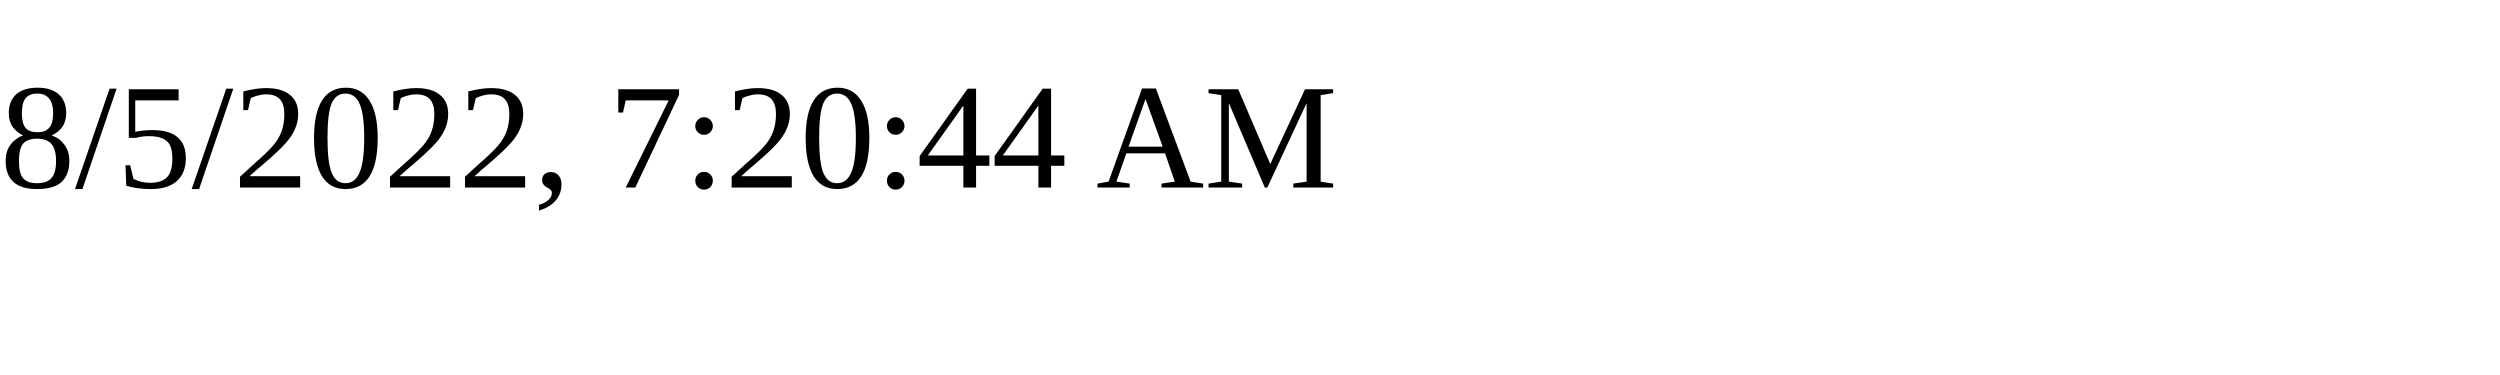
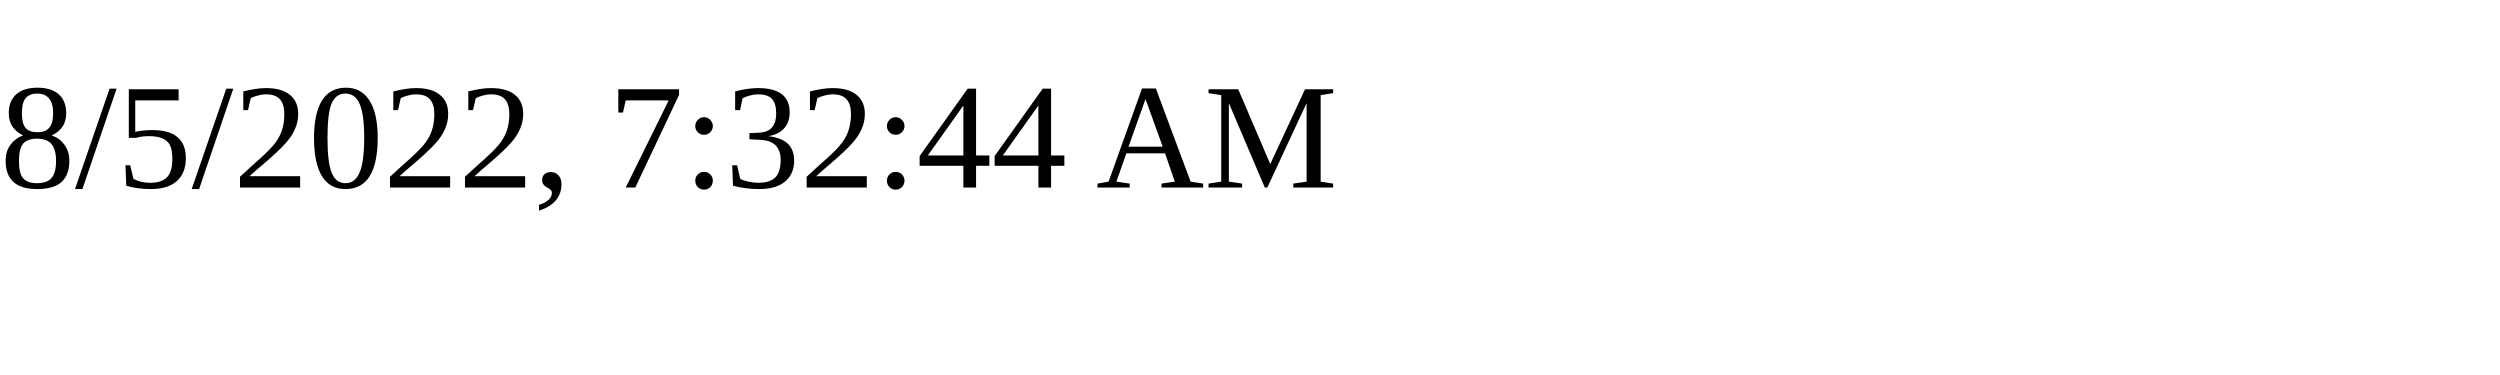
<svg xmlns="http://www.w3.org/2000/svg" height="30" width="200">
-   <text x="0" y="15">8/5/2022, 7:20:44 AM</text>
+   <text x="0" y="15">8/5/2022, 7:32:44 AM</text>
</svg>
